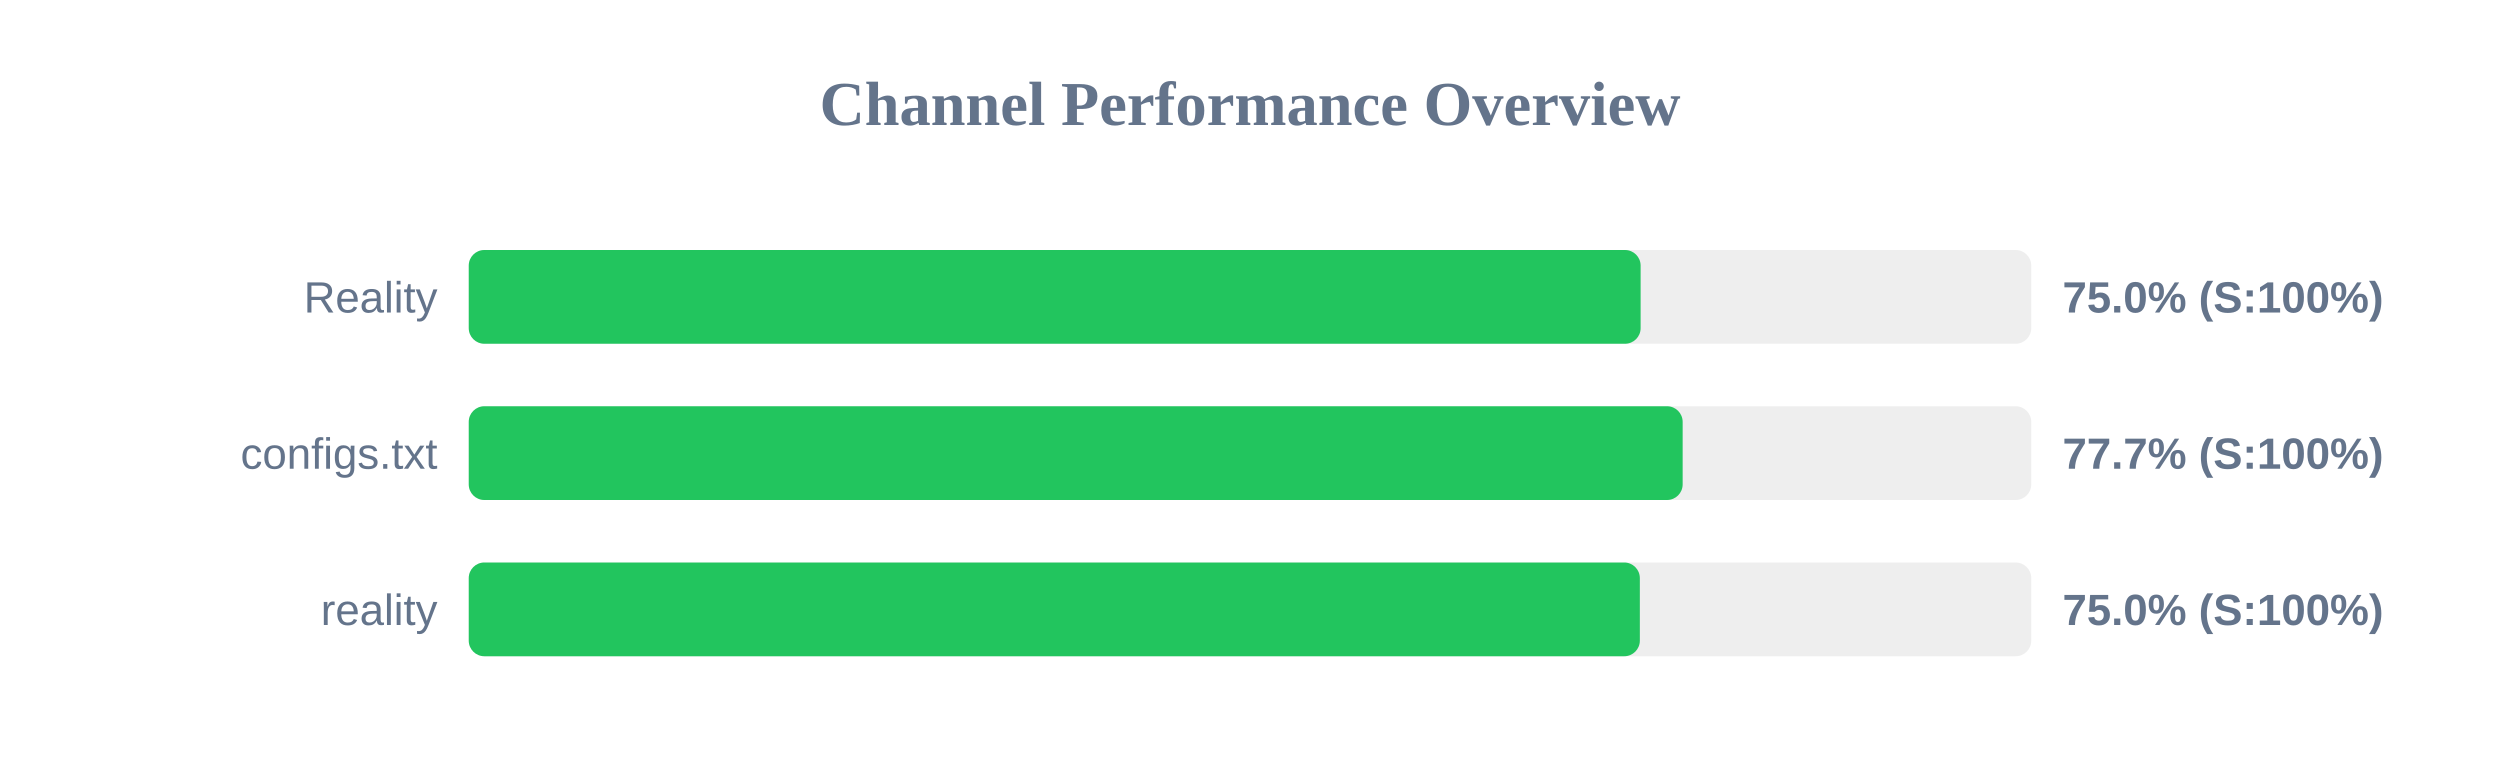
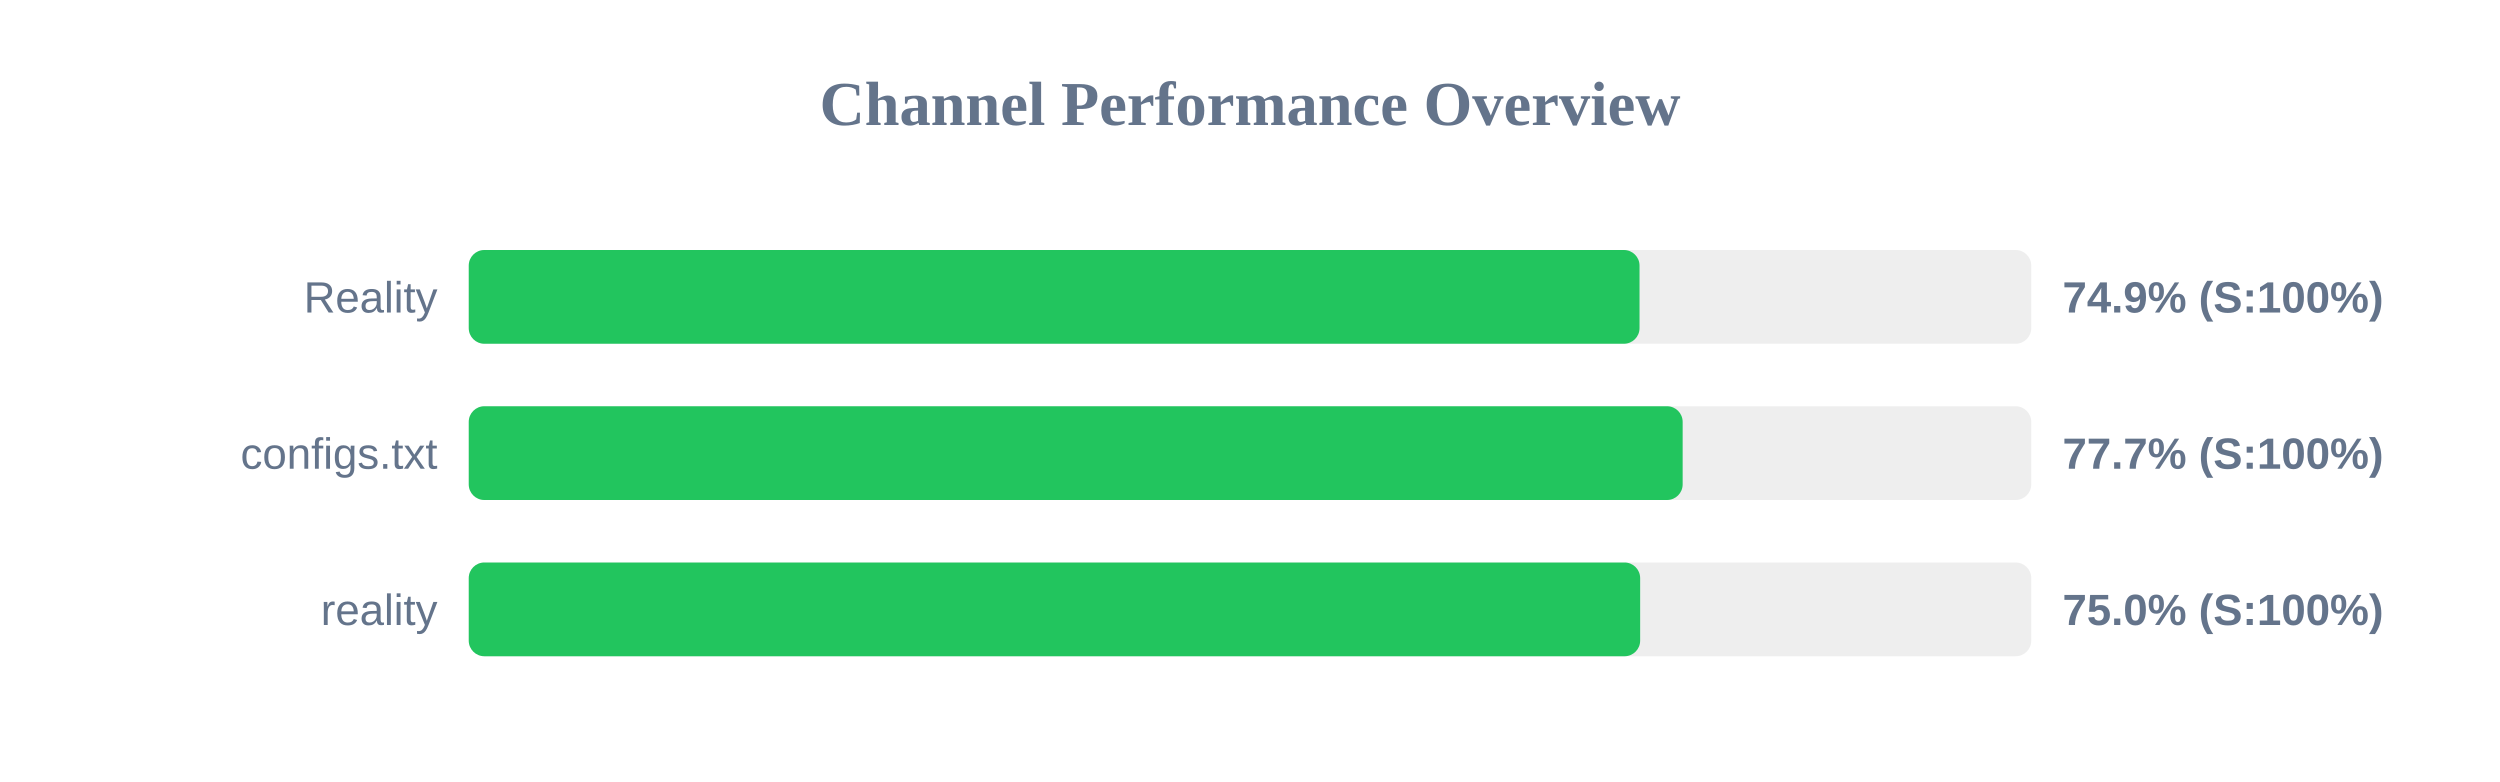
<svg xmlns="http://www.w3.org/2000/svg" width="800" height="250" version="1.1">
  <style>
        .row { font: 14px Arial; fill: #64748b; }
        .score { font: bold 14px Arial; fill: #64748b; }
    </style>
  <text x="400" y="40" text-anchor="middle" font-size="20px" font-weight="bold" fill="#64748b">Channel Performance Overview</text>
  <rect x="150" y="80" width="500" height="30" fill="#eee" rx="5" />
-   <rect x="150" y="80" width="375.0" height="30" fill="#22c55e" rx="5" />
+   <rect x="150" y="80" width="374.65" height="30" fill="#22c55e" rx="5" />
  <text x="140" y="100" text-anchor="end" class="row">Reality</text>
-   <text x="660" y="100" text-anchor="start" class="score">75.0% (S:100%)</text>
+   <text x="660" y="100" text-anchor="start" class="score">74.9% (S:100%)</text>
  <rect x="150" y="130" width="500" height="30" fill="#eee" rx="5" />
  <rect x="150" y="130" width="388.45" height="30" fill="#22c55e" rx="5" />
  <text x="140" y="150" text-anchor="end" class="row">configs.txt</text>
  <text x="660" y="150" text-anchor="start" class="score">77.7% (S:100%)</text>
  <rect x="150" y="180" width="500" height="30" fill="#eee" rx="5" />
-   <rect x="150" y="180" width="374.75" height="30" fill="#22c55e" rx="5" />
+   <rect x="150" y="180" width="374.85" height="30" fill="#22c55e" rx="5" />
  <text x="140" y="200" text-anchor="end" class="row">reality</text>
  <text x="660" y="200" text-anchor="start" class="score">75.0% (S:100%)</text>
</svg>
